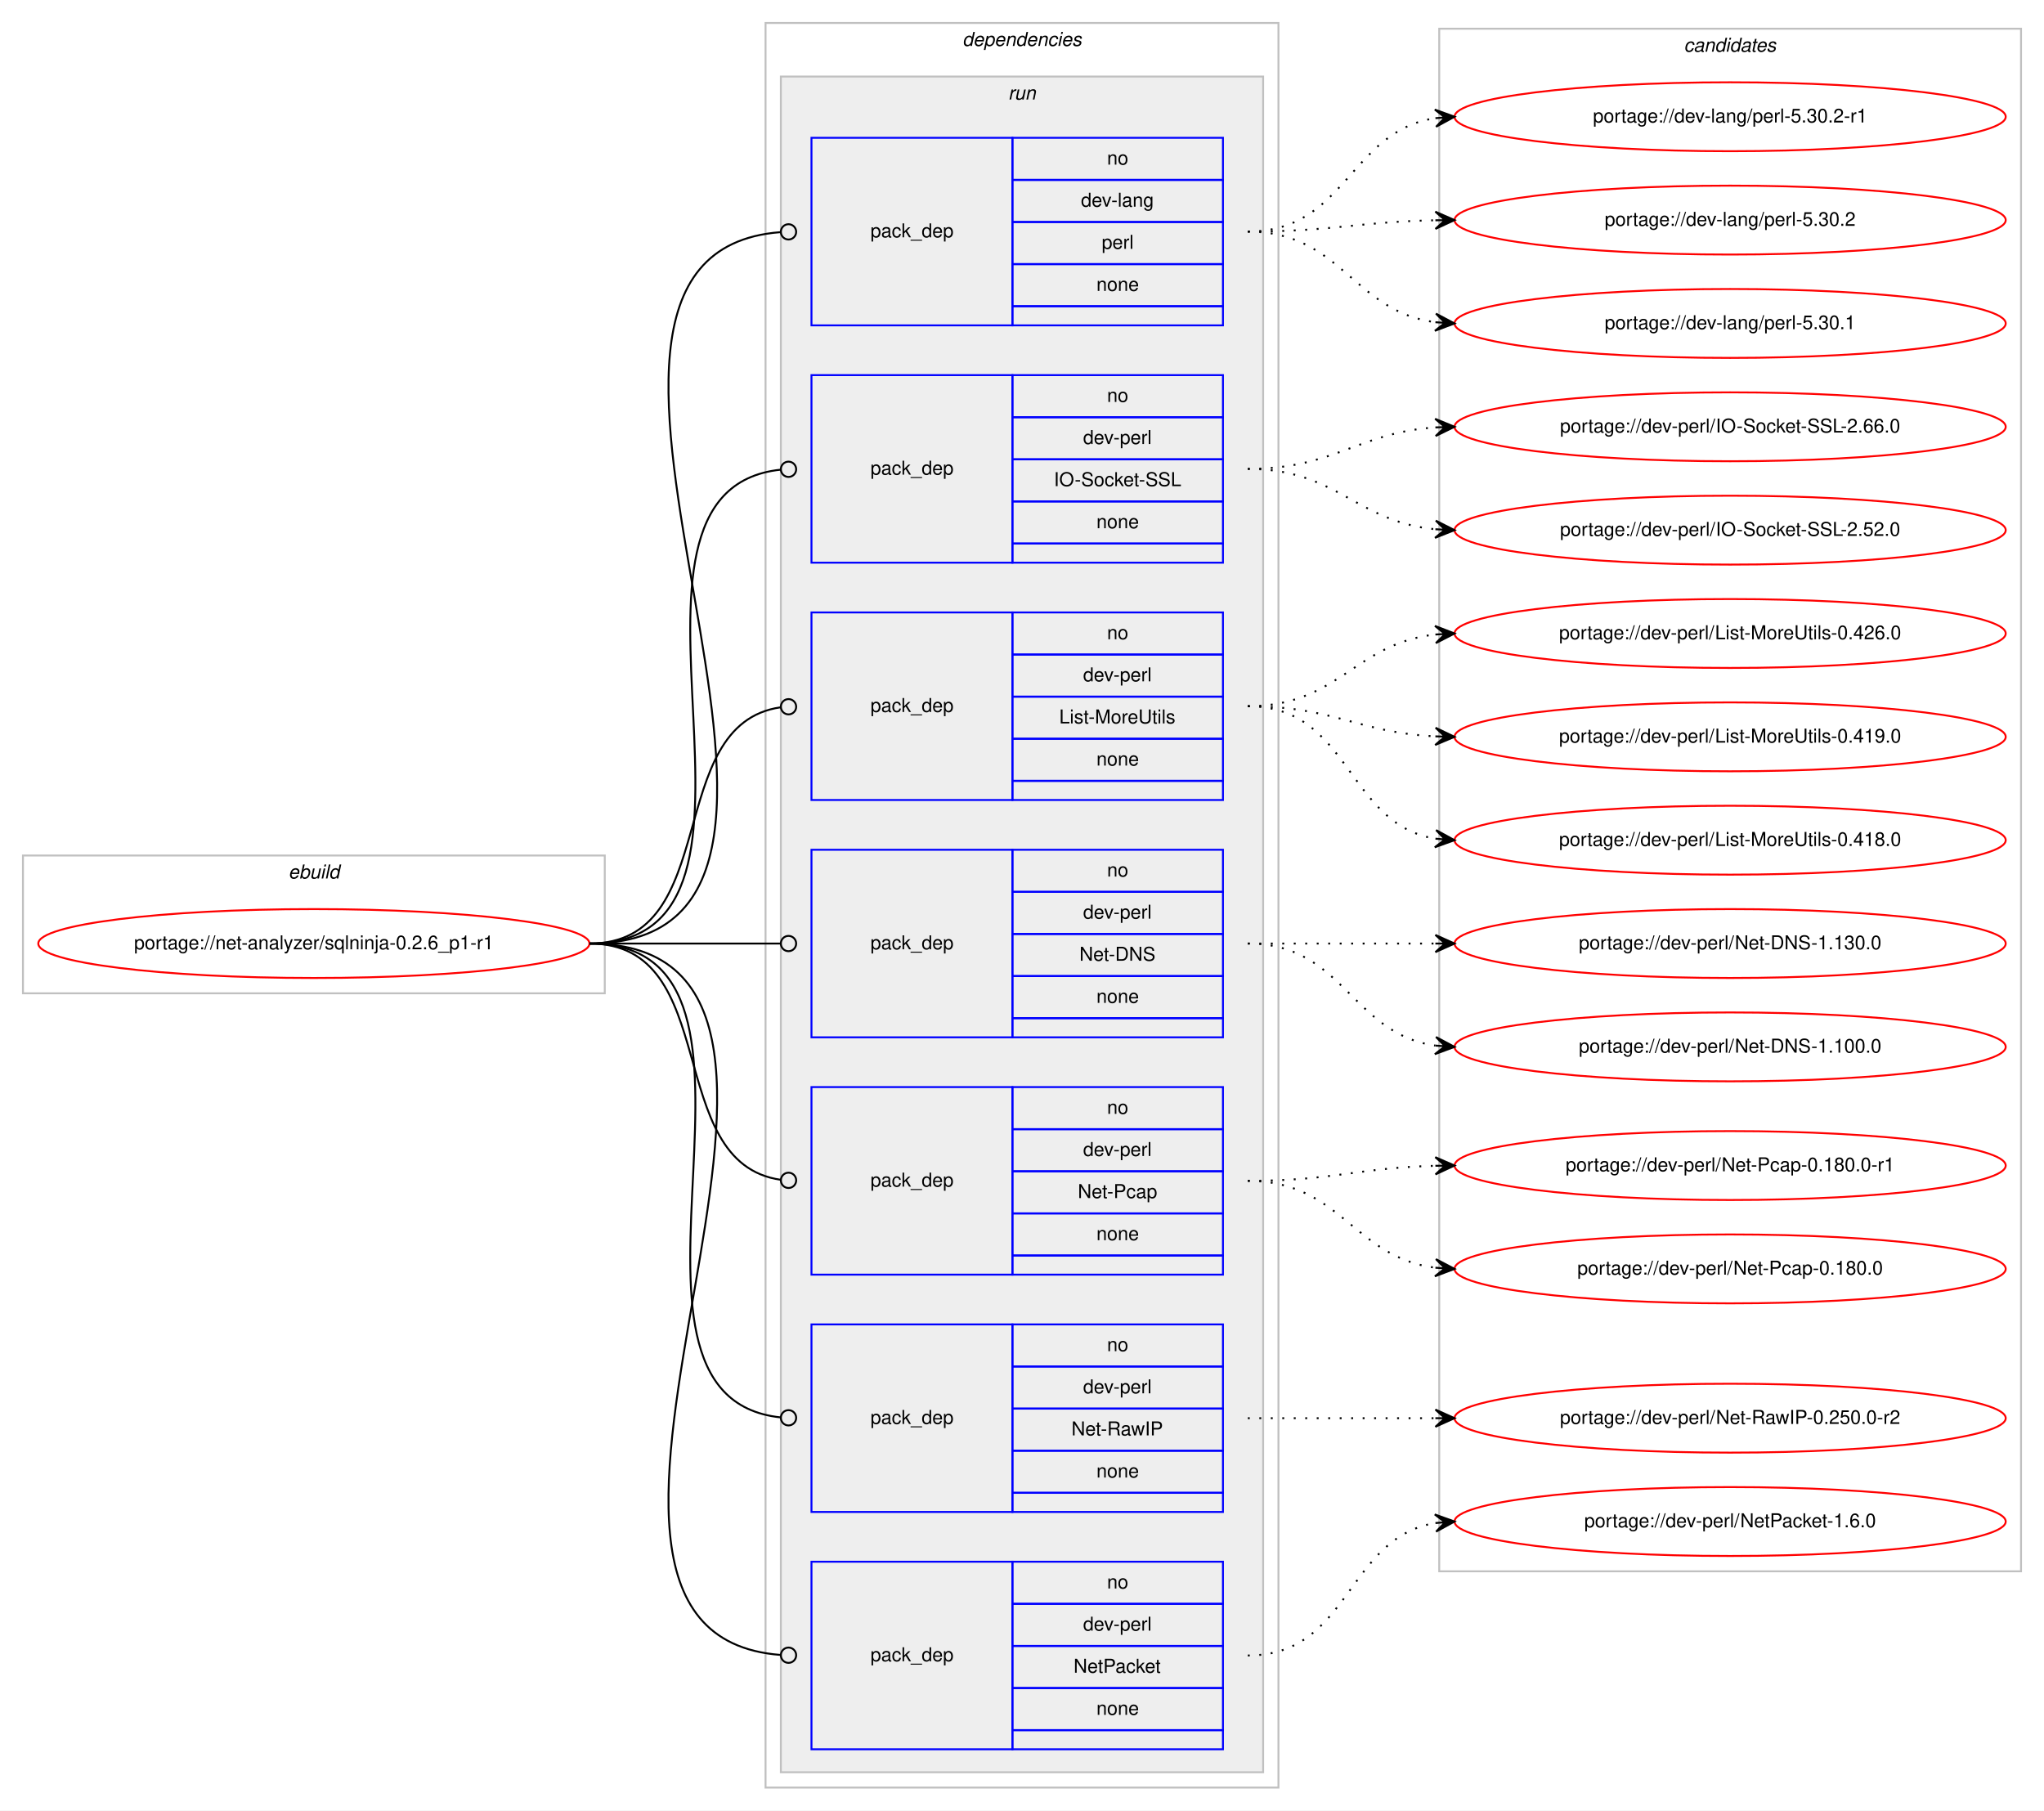
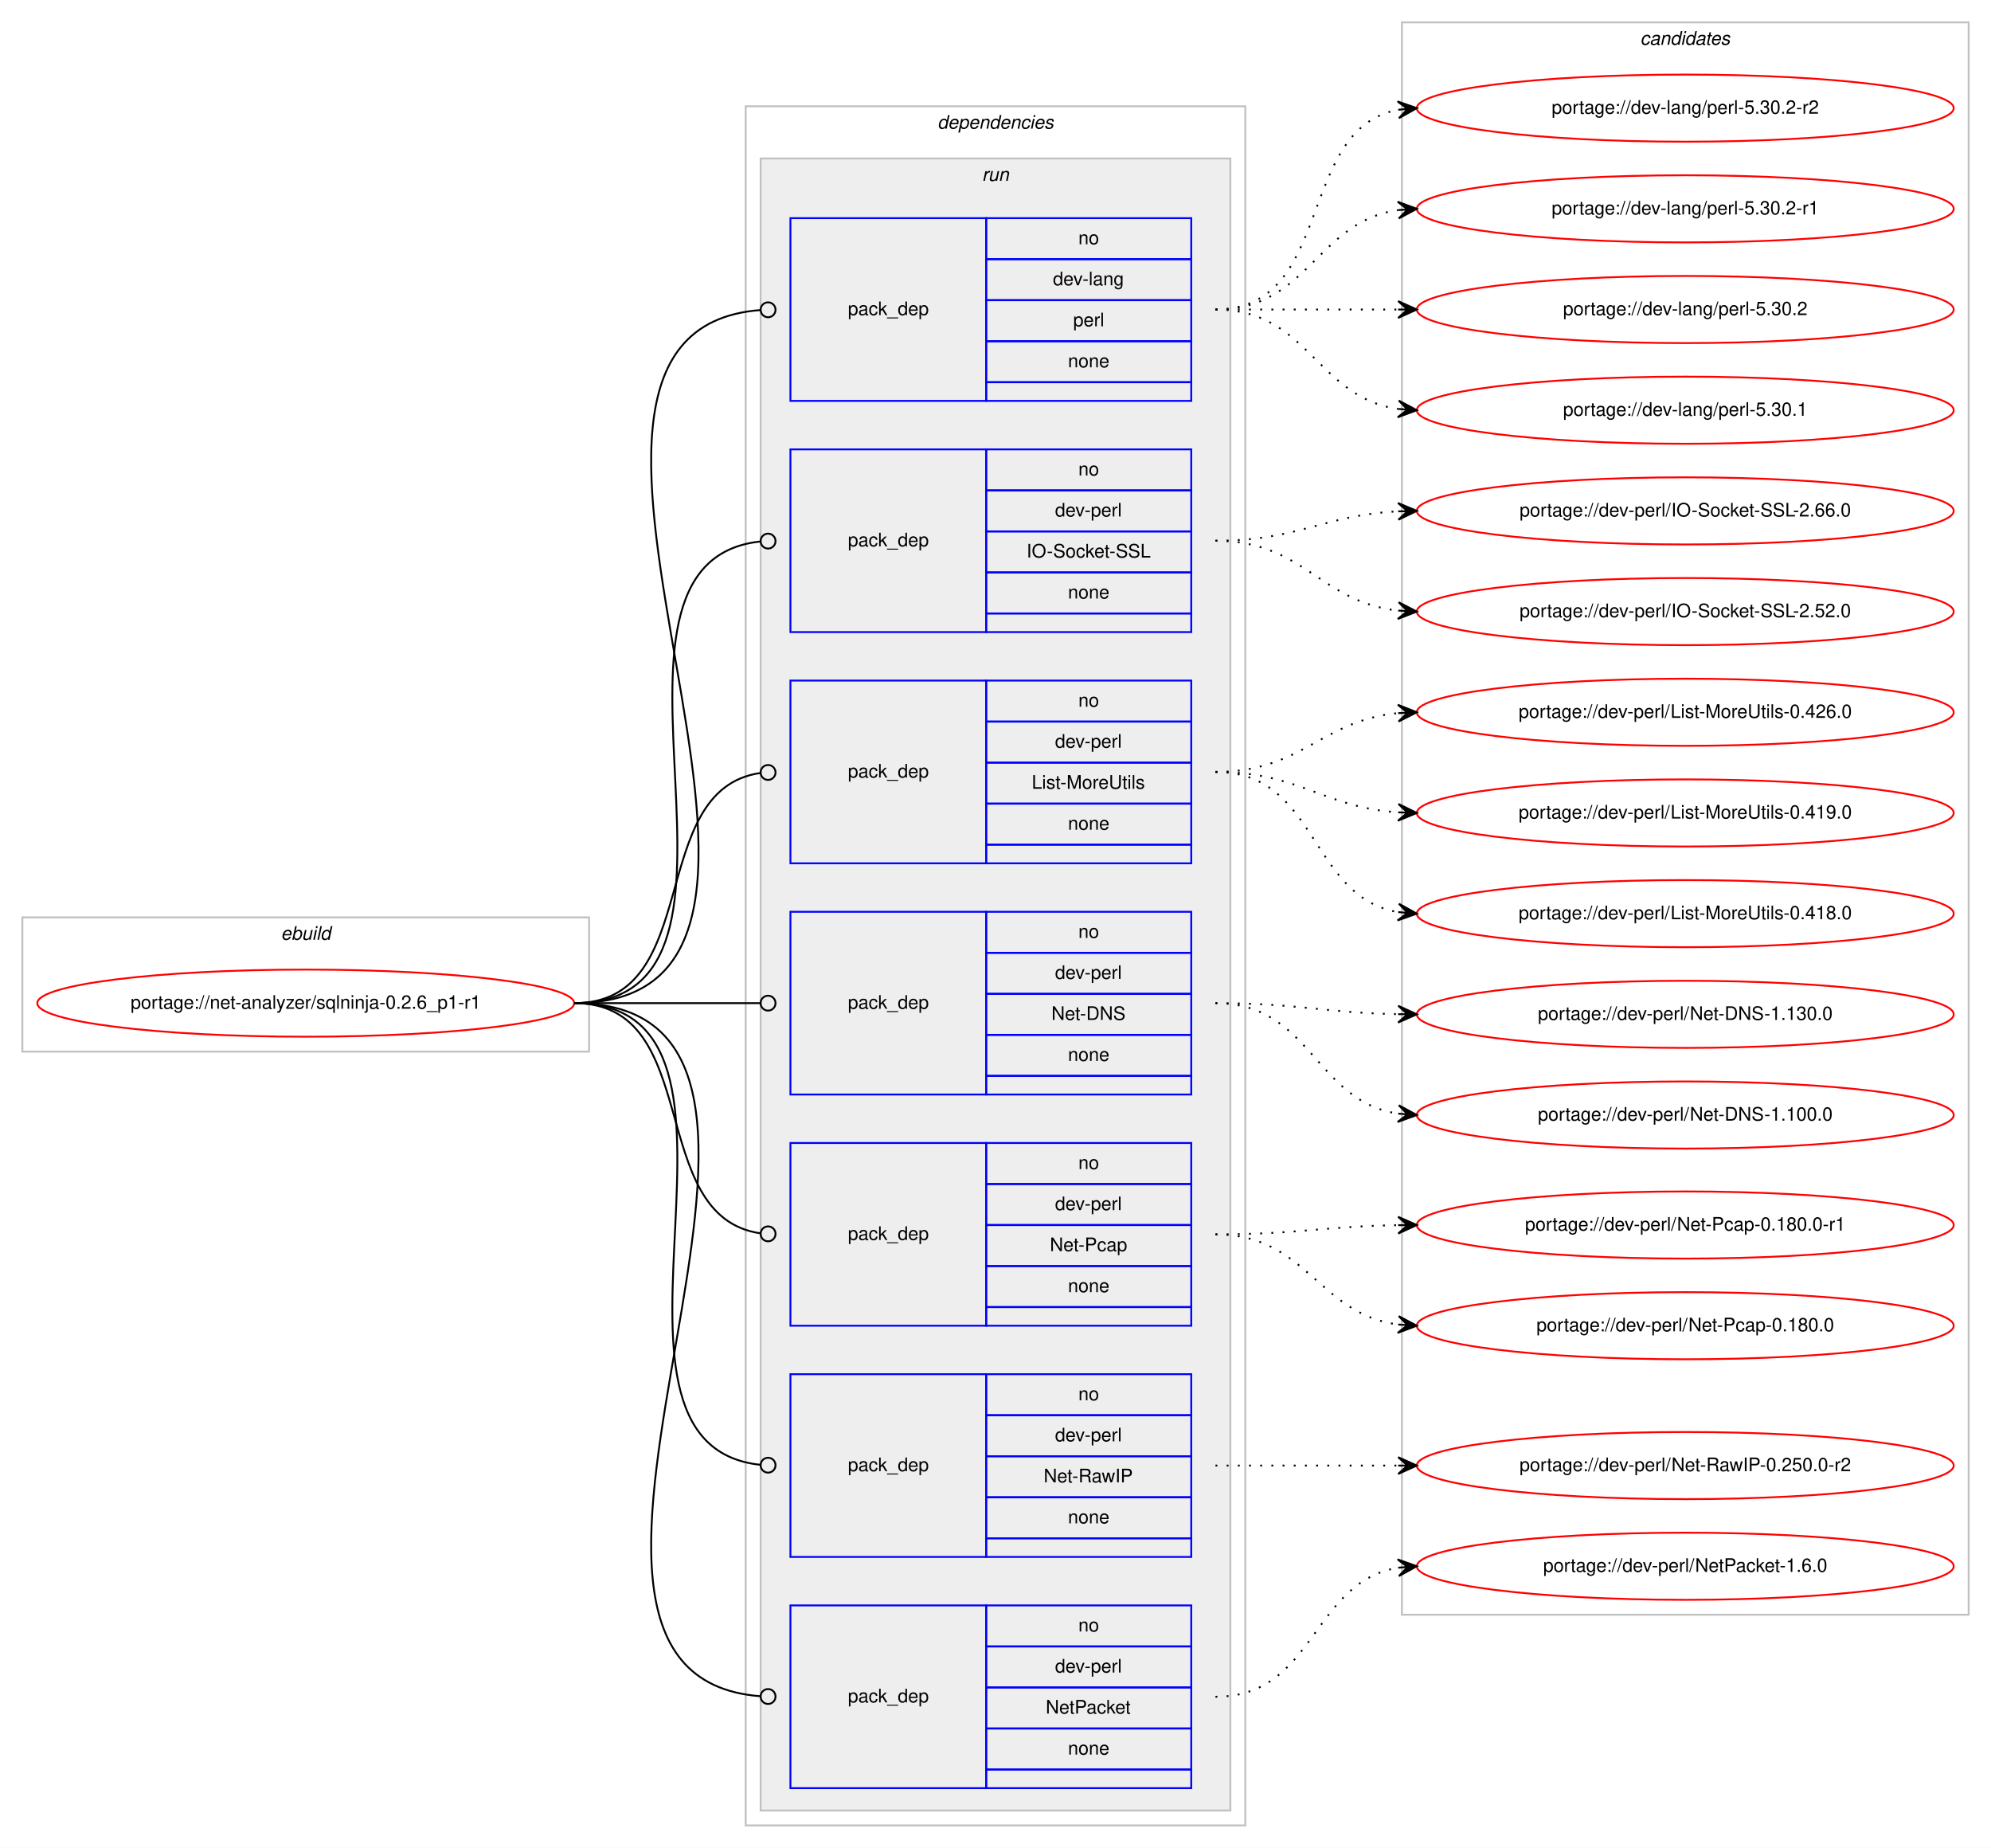
- <svg xmlns="http://www.w3.org/2000/svg" xmlns:xlink="http://www.w3.org/1999/xlink" width="1068pt" height="946pt" viewBox="0.00 0.00 1068.00 946.00">
-   <g id="graph0" class="graph" transform="scale(1 1) rotate(0) translate(4 942)">
-     <polygon fill="#ffffff" stroke="transparent" points="-4,4 -4,-942 1064,-942 1064,4 -4,4" />
+ <svg xmlns="http://www.w3.org/2000/svg" xmlns:xlink="http://www.w3.org/1999/xlink" width="1068pt" height="991pt" viewBox="0.00 0.00 1068.00 991.00">
+   <g id="graph0" class="graph" transform="scale(1 1) rotate(0) translate(4 987)">
+     <polygon fill="#ffffff" stroke="transparent" points="-4,4 -4,-987 1064,-987 1064,4 -4,4" />
    <g id="clust1" class="cluster">
      <polygon fill="none" stroke="#c0c0c0" points="8,-423 8,-495 312,-495 312,-423 8,-423" />
      <text text-anchor="start" x="146.663" y="-483" font-family="Helvetica,sans-Serif" font-style="italic" font-size="10.00" fill="#000000">ebuild</text>
    </g>
    <g id="clust2" class="cluster">
      <polygon fill="none" stroke="#c0c0c0" points="396,-8 396,-930 664,-930 664,-8 396,-8" />
      <text text-anchor="start" x="498.875" y="-918" font-family="Helvetica,sans-Serif" font-style="italic" font-size="10.00" fill="#000000">dependencies</text>
    </g>
    <g id="clust5" class="cluster">
      <polygon fill="#eeeeee" stroke="#c0c0c0" points="404,-16 404,-902 656,-902 656,-16 404,-16" />
      <text text-anchor="start" x="522.777" y="-890" font-family="Helvetica,sans-Serif" font-style="italic" font-size="10.00" fill="#000000">run</text>
    </g>
    <g id="clust13" class="cluster">
-       <polygon fill="none" stroke="#c0c0c0" points="748,-121 748,-927 1052,-927 1052,-121 748,-121" />
-       <text text-anchor="start" x="875.824" y="-915" font-family="Helvetica,sans-Serif" font-style="italic" font-size="10.00" fill="#000000">candidates</text>
+       <polygon fill="none" stroke="#c0c0c0" points="748,-121 748,-975 1052,-975 1052,-121 748,-121" />
+       <text text-anchor="start" x="875.824" y="-963" font-family="Helvetica,sans-Serif" font-style="italic" font-size="10.00" fill="#000000">candidates</text>
    </g>
    <g id="node1" class="node">
      <g id="a_node1">
        <a xlink:href="../net-analyzer/sqlninja-0.2.6_p1-r1.svg" xlink:title="portage://net-analyzer/sqlninja-0.2.6_p1-r1">
          <ellipse fill="none" stroke="#ff0000" cx="160" cy="-449" rx="144" ry="18" />
          <text text-anchor="middle" x="160" y="-446" font-family="Helvetica,sans-Serif" font-size="10.00" fill="#000000">portage://net-analyzer/sqlninja-0.2.6_p1-r1</text>
        </a>
      </g>
    </g>
    <g id="node2" class="node">
      <polygon fill="none" stroke="#0000ff" points="420,-772 420,-870 525,-870 525,-772 420,-772" />
      <text text-anchor="start" x="450.823" y="-818" font-family="Helvetica,sans-Serif" font-size="10.00" fill="#000000">pack_dep</text>
      <polygon fill="none" stroke="#0000ff" points="525,-848 525,-870 635,-870 635,-848 525,-848" />
      <text text-anchor="start" x="574.441" y="-856" font-family="Helvetica,sans-Serif" font-size="10.00" fill="#000000">no</text>
      <polygon fill="none" stroke="#0000ff" points="525,-826 525,-848 635,-848 635,-826 525,-826" />
      <text text-anchor="start" x="560.828" y="-834" font-family="Helvetica,sans-Serif" font-size="10.00" fill="#000000">dev-lang</text>
      <polygon fill="none" stroke="#0000ff" points="525,-804 525,-826 635,-826 635,-804 525,-804" />
      <text text-anchor="start" x="571.667" y="-812" font-family="Helvetica,sans-Serif" font-size="10.00" fill="#000000">perl</text>
      <polygon fill="none" stroke="#0000ff" points="525,-782 525,-804 635,-804 635,-782 525,-782" />
      <text text-anchor="start" x="568.882" y="-790" font-family="Helvetica,sans-Serif" font-size="10.00" fill="#000000">none</text>
      <polygon fill="none" stroke="#0000ff" points="525,-772 525,-782 635,-782 635,-772 525,-772" />
    </g>
    <g id="edge1" class="edge">
      <path fill="none" stroke="#000000" d="M304,-449C473.302,-449 247.574,-808.751 403.76,-820.696" />
      <ellipse fill="none" stroke="#000000" cx="408.003" cy="-820.852" rx="4" ry="4" />
    </g>
    <g id="node3" class="node">
      <polygon fill="none" stroke="#0000ff" points="420,-648 420,-746 525,-746 525,-648 420,-648" />
      <text text-anchor="start" x="450.823" y="-694" font-family="Helvetica,sans-Serif" font-size="10.00" fill="#000000">pack_dep</text>
      <polygon fill="none" stroke="#0000ff" points="525,-724 525,-746 635,-746 635,-724 525,-724" />
      <text text-anchor="start" x="574.441" y="-732" font-family="Helvetica,sans-Serif" font-size="10.00" fill="#000000">no</text>
      <polygon fill="none" stroke="#0000ff" points="525,-702 525,-724 635,-724 635,-702 525,-702" />
      <text text-anchor="start" x="561.943" y="-710" font-family="Helvetica,sans-Serif" font-size="10.00" fill="#000000">dev-perl</text>
      <polygon fill="none" stroke="#0000ff" points="525,-680 525,-702 635,-702 635,-680 525,-680" />
      <text text-anchor="start" x="546.66" y="-688" font-family="Helvetica,sans-Serif" font-size="10.00" fill="#000000">IO-Socket-SSL</text>
      <polygon fill="none" stroke="#0000ff" points="525,-658 525,-680 635,-680 635,-658 525,-658" />
      <text text-anchor="start" x="568.882" y="-666" font-family="Helvetica,sans-Serif" font-size="10.00" fill="#000000">none</text>
      <polygon fill="none" stroke="#0000ff" points="525,-648 525,-658 635,-658 635,-648 525,-648" />
    </g>
    <g id="edge2" class="edge">
      <path fill="none" stroke="#000000" d="M304,-449C421.403,-449 297.849,-685.511 403.957,-696.598" />
      <ellipse fill="none" stroke="#000000" cx="408.005" cy="-696.8" rx="4" ry="4" />
    </g>
    <g id="node4" class="node">
      <polygon fill="none" stroke="#0000ff" points="420,-524 420,-622 525,-622 525,-524 420,-524" />
      <text text-anchor="start" x="450.823" y="-570" font-family="Helvetica,sans-Serif" font-size="10.00" fill="#000000">pack_dep</text>
      <polygon fill="none" stroke="#0000ff" points="525,-600 525,-622 635,-622 635,-600 525,-600" />
      <text text-anchor="start" x="574.441" y="-608" font-family="Helvetica,sans-Serif" font-size="10.00" fill="#000000">no</text>
      <polygon fill="none" stroke="#0000ff" points="525,-578 525,-600 635,-600 635,-578 525,-578" />
      <text text-anchor="start" x="561.943" y="-586" font-family="Helvetica,sans-Serif" font-size="10.00" fill="#000000">dev-perl</text>
      <polygon fill="none" stroke="#0000ff" points="525,-556 525,-578 635,-578 635,-556 525,-556" />
      <text text-anchor="start" x="549.451" y="-564" font-family="Helvetica,sans-Serif" font-size="10.00" fill="#000000">List-MoreUtils</text>
      <polygon fill="none" stroke="#0000ff" points="525,-534 525,-556 635,-556 635,-534 525,-534" />
      <text text-anchor="start" x="568.882" y="-542" font-family="Helvetica,sans-Serif" font-size="10.00" fill="#000000">none</text>
      <polygon fill="none" stroke="#0000ff" points="525,-524 525,-534 635,-534 635,-524 525,-524" />
    </g>
    <g id="edge3" class="edge">
      <path fill="none" stroke="#000000" d="M304,-449C374.229,-449 341.728,-563.502 403.932,-572.447" />
      <ellipse fill="none" stroke="#000000" cx="408.009" cy="-572.726" rx="4" ry="4" />
    </g>
    <g id="node5" class="node">
      <polygon fill="none" stroke="#0000ff" points="420,-400 420,-498 525,-498 525,-400 420,-400" />
      <text text-anchor="start" x="450.823" y="-446" font-family="Helvetica,sans-Serif" font-size="10.00" fill="#000000">pack_dep</text>
      <polygon fill="none" stroke="#0000ff" points="525,-476 525,-498 635,-498 635,-476 525,-476" />
      <text text-anchor="start" x="574.441" y="-484" font-family="Helvetica,sans-Serif" font-size="10.00" fill="#000000">no</text>
      <polygon fill="none" stroke="#0000ff" points="525,-454 525,-476 635,-476 635,-454 525,-454" />
      <text text-anchor="start" x="561.943" y="-462" font-family="Helvetica,sans-Serif" font-size="10.00" fill="#000000">dev-perl</text>
      <polygon fill="none" stroke="#0000ff" points="525,-432 525,-454 635,-454 635,-432 525,-432" />
      <text text-anchor="start" x="560.004" y="-440" font-family="Helvetica,sans-Serif" font-size="10.00" fill="#000000">Net-DNS</text>
      <polygon fill="none" stroke="#0000ff" points="525,-410 525,-432 635,-432 635,-410 525,-410" />
      <text text-anchor="start" x="568.882" y="-418" font-family="Helvetica,sans-Serif" font-size="10.00" fill="#000000">none</text>
      <polygon fill="none" stroke="#0000ff" points="525,-400 525,-410 635,-410 635,-400 525,-400" />
    </g>
    <g id="edge4" class="edge">
      <path fill="none" stroke="#000000" d="M304,-449C349.188,-449 362.47,-449 403.919,-449" />
      <ellipse fill="none" stroke="#000000" cx="408" cy="-449" rx="4" ry="4" />
    </g>
    <g id="node6" class="node">
      <polygon fill="none" stroke="#0000ff" points="420,-276 420,-374 525,-374 525,-276 420,-276" />
      <text text-anchor="start" x="450.823" y="-322" font-family="Helvetica,sans-Serif" font-size="10.00" fill="#000000">pack_dep</text>
      <polygon fill="none" stroke="#0000ff" points="525,-352 525,-374 635,-374 635,-352 525,-352" />
      <text text-anchor="start" x="574.441" y="-360" font-family="Helvetica,sans-Serif" font-size="10.00" fill="#000000">no</text>
      <polygon fill="none" stroke="#0000ff" points="525,-330 525,-352 635,-352 635,-330 525,-330" />
      <text text-anchor="start" x="561.943" y="-338" font-family="Helvetica,sans-Serif" font-size="10.00" fill="#000000">dev-perl</text>
      <polygon fill="none" stroke="#0000ff" points="525,-308 525,-330 635,-330 635,-308 525,-308" />
      <text text-anchor="start" x="559.163" y="-316" font-family="Helvetica,sans-Serif" font-size="10.00" fill="#000000">Net-Pcap</text>
      <polygon fill="none" stroke="#0000ff" points="525,-286 525,-308 635,-308 635,-286 525,-286" />
      <text text-anchor="start" x="568.882" y="-294" font-family="Helvetica,sans-Serif" font-size="10.00" fill="#000000">none</text>
      <polygon fill="none" stroke="#0000ff" points="525,-276 525,-286 635,-286 635,-276 525,-276" />
    </g>
    <g id="edge5" class="edge">
      <path fill="none" stroke="#000000" d="M304,-449C374.229,-449 341.728,-334.498 403.932,-325.553" />
      <ellipse fill="none" stroke="#000000" cx="408.009" cy="-325.274" rx="4" ry="4" />
    </g>
    <g id="node7" class="node">
      <polygon fill="none" stroke="#0000ff" points="420,-152 420,-250 525,-250 525,-152 420,-152" />
      <text text-anchor="start" x="450.823" y="-198" font-family="Helvetica,sans-Serif" font-size="10.00" fill="#000000">pack_dep</text>
      <polygon fill="none" stroke="#0000ff" points="525,-228 525,-250 635,-250 635,-228 525,-228" />
      <text text-anchor="start" x="574.441" y="-236" font-family="Helvetica,sans-Serif" font-size="10.00" fill="#000000">no</text>
      <polygon fill="none" stroke="#0000ff" points="525,-206 525,-228 635,-228 635,-206 525,-206" />
      <text text-anchor="start" x="561.943" y="-214" font-family="Helvetica,sans-Serif" font-size="10.00" fill="#000000">dev-perl</text>
      <polygon fill="none" stroke="#0000ff" points="525,-184 525,-206 635,-206 635,-184 525,-184" />
      <text text-anchor="start" x="555.835" y="-192" font-family="Helvetica,sans-Serif" font-size="10.00" fill="#000000">Net-RawIP</text>
      <polygon fill="none" stroke="#0000ff" points="525,-162 525,-184 635,-184 635,-162 525,-162" />
      <text text-anchor="start" x="568.882" y="-170" font-family="Helvetica,sans-Serif" font-size="10.00" fill="#000000">none</text>
      <polygon fill="none" stroke="#0000ff" points="525,-152 525,-162 635,-162 635,-152 525,-152" />
    </g>
    <g id="edge6" class="edge">
      <path fill="none" stroke="#000000" d="M304,-449C421.403,-449 297.849,-212.489 403.957,-201.402" />
      <ellipse fill="none" stroke="#000000" cx="408.005" cy="-201.2" rx="4" ry="4" />
    </g>
    <g id="node8" class="node">
      <polygon fill="none" stroke="#0000ff" points="420,-28 420,-126 525,-126 525,-28 420,-28" />
      <text text-anchor="start" x="450.823" y="-74" font-family="Helvetica,sans-Serif" font-size="10.00" fill="#000000">pack_dep</text>
      <polygon fill="none" stroke="#0000ff" points="525,-104 525,-126 635,-126 635,-104 525,-104" />
      <text text-anchor="start" x="574.441" y="-112" font-family="Helvetica,sans-Serif" font-size="10.00" fill="#000000">no</text>
      <polygon fill="none" stroke="#0000ff" points="525,-82 525,-104 635,-104 635,-82 525,-82" />
      <text text-anchor="start" x="561.943" y="-90" font-family="Helvetica,sans-Serif" font-size="10.00" fill="#000000">dev-perl</text>
      <polygon fill="none" stroke="#0000ff" points="525,-60 525,-82 635,-82 635,-60 525,-60" />
      <text text-anchor="start" x="556.938" y="-68" font-family="Helvetica,sans-Serif" font-size="10.00" fill="#000000">NetPacket</text>
      <polygon fill="none" stroke="#0000ff" points="525,-38 525,-60 635,-60 635,-38 525,-38" />
      <text text-anchor="start" x="568.882" y="-46" font-family="Helvetica,sans-Serif" font-size="10.00" fill="#000000">none</text>
      <polygon fill="none" stroke="#0000ff" points="525,-28 525,-38 635,-38 635,-28 525,-28" />
    </g>
    <g id="edge7" class="edge">
      <path fill="none" stroke="#000000" d="M304,-449C473.302,-449 247.574,-89.249 403.76,-77.304" />
      <ellipse fill="none" stroke="#000000" cx="408.003" cy="-77.148" rx="4" ry="4" />
    </g>
    <g id="node9" class="node">
      <g id="a_node9">
-         <a xlink:href="../dev-lang/perl-5.30.2-r1.svg" xlink:title="portage://dev-lang/perl-5.30.2-r1">
-           <ellipse fill="none" stroke="#ff0000" cx="900" cy="-881" rx="144" ry="18" />
-           <text text-anchor="middle" x="900" y="-878" font-family="Helvetica,sans-Serif" font-size="10.00" fill="#000000">portage://dev-lang/perl-5.30.2-r1</text>
+         <a xlink:href="../dev-lang/perl-5.30.2-r2.svg" xlink:title="portage://dev-lang/perl-5.30.2-r2">
+           <ellipse fill="none" stroke="#ff0000" cx="900" cy="-929" rx="144" ry="18" />
+           <text text-anchor="middle" x="900" y="-926" font-family="Helvetica,sans-Serif" font-size="10.00" fill="#000000">portage://dev-lang/perl-5.30.2-r2</text>
        </a>
      </g>
    </g>
    <g id="edge8" class="edge">
-       <path fill="none" stroke="#000000" stroke-dasharray="1,5" d="M648,-821C699.264,-821 701.082,-873.296 745.778,-880.241" />
-       <polygon fill="#000000" stroke="#000000" points="756,-881 745.694,-884.747 751.014,-880.63 746.027,-880.26 746.027,-880.26 746.027,-880.26 751.014,-880.63 746.361,-875.772 756,-881 756,-881" />
+       <path fill="none" stroke="#000000" stroke-dasharray="1,5" d="M648,-821C712.303,-821 690.78,-917.91 746.031,-928.131" />
+       <polygon fill="#000000" stroke="#000000" points="756,-929 745.647,-932.614 751.019,-928.566 746.038,-928.131 746.038,-928.131 746.038,-928.131 751.019,-928.566 746.429,-923.648 756,-929 756,-929" />
    </g>
    <g id="node10" class="node">
      <g id="a_node10">
-         <a xlink:href="../dev-lang/perl-5.30.2.svg" xlink:title="portage://dev-lang/perl-5.30.2">
-           <ellipse fill="none" stroke="#ff0000" cx="900" cy="-827" rx="144" ry="18" />
-           <text text-anchor="middle" x="900" y="-824" font-family="Helvetica,sans-Serif" font-size="10.00" fill="#000000">portage://dev-lang/perl-5.30.2</text>
+         <a xlink:href="../dev-lang/perl-5.30.2-r1.svg" xlink:title="portage://dev-lang/perl-5.30.2-r1">
+           <ellipse fill="none" stroke="#ff0000" cx="900" cy="-875" rx="144" ry="18" />
+           <text text-anchor="middle" x="900" y="-872" font-family="Helvetica,sans-Serif" font-size="10.00" fill="#000000">portage://dev-lang/perl-5.30.2-r1</text>
        </a>
      </g>
    </g>
    <g id="edge9" class="edge">
-       <path fill="none" stroke="#000000" stroke-dasharray="1,5" d="M648,-821C692.506,-821 705.967,-826.142 745.865,-826.906" />
-       <polygon fill="#000000" stroke="#000000" points="756,-827 745.958,-831.407 751,-826.953 746,-826.907 746,-826.907 746,-826.907 751,-826.953 746.042,-822.407 756,-827 756,-827" />
+       <path fill="none" stroke="#000000" stroke-dasharray="1,5" d="M648,-821C698.102,-821 702.012,-868.066 745.979,-874.317" />
+       <polygon fill="#000000" stroke="#000000" points="756,-875 745.717,-878.81 751.012,-874.66 746.023,-874.32 746.023,-874.32 746.023,-874.32 751.012,-874.66 746.329,-869.831 756,-875 756,-875" />
    </g>
    <g id="node11" class="node">
      <g id="a_node11">
-         <a xlink:href="../dev-lang/perl-5.30.1.svg" xlink:title="portage://dev-lang/perl-5.30.1">
-           <ellipse fill="none" stroke="#ff0000" cx="900" cy="-773" rx="144" ry="18" />
-           <text text-anchor="middle" x="900" y="-770" font-family="Helvetica,sans-Serif" font-size="10.00" fill="#000000">portage://dev-lang/perl-5.30.1</text>
+         <a xlink:href="../dev-lang/perl-5.30.2.svg" xlink:title="portage://dev-lang/perl-5.30.2">
+           <ellipse fill="none" stroke="#ff0000" cx="900" cy="-821" rx="144" ry="18" />
+           <text text-anchor="middle" x="900" y="-818" font-family="Helvetica,sans-Serif" font-size="10.00" fill="#000000">portage://dev-lang/perl-5.30.2</text>
        </a>
      </g>
    </g>
    <g id="edge10" class="edge">
-       <path fill="none" stroke="#000000" stroke-dasharray="1,5" d="M648,-821C696.937,-821 702.838,-779.338 745.891,-773.642" />
-       <polygon fill="#000000" stroke="#000000" points="756,-773 746.306,-778.125 751.01,-773.317 746.02,-773.634 746.02,-773.634 746.02,-773.634 751.01,-773.317 745.735,-769.143 756,-773 756,-773" />
+       <path fill="none" stroke="#000000" stroke-dasharray="1,5" d="M648,-821C692.438,-821 706.02,-821 745.878,-821" />
+       <polygon fill="#000000" stroke="#000000" points="756,-821 746,-825.5 751,-821 746,-821 746,-821 746,-821 751,-821 746,-816.5 756,-821 756,-821" />
    </g>
    <g id="node12" class="node">
      <g id="a_node12">
-         <a xlink:href="../dev-perl/IO-Socket-SSL-2.66.0.svg" xlink:title="portage://dev-perl/IO-Socket-SSL-2.66.0">
-           <ellipse fill="none" stroke="#ff0000" cx="900" cy="-719" rx="144" ry="18" />
-           <text text-anchor="middle" x="900" y="-716" font-family="Helvetica,sans-Serif" font-size="10.00" fill="#000000">portage://dev-perl/IO-Socket-SSL-2.66.0</text>
+         <a xlink:href="../dev-lang/perl-5.30.1.svg" xlink:title="portage://dev-lang/perl-5.30.1">
+           <ellipse fill="none" stroke="#ff0000" cx="900" cy="-767" rx="144" ry="18" />
+           <text text-anchor="middle" x="900" y="-764" font-family="Helvetica,sans-Serif" font-size="10.00" fill="#000000">portage://dev-lang/perl-5.30.1</text>
        </a>
      </g>
    </g>
    <g id="edge11" class="edge">
-       <path fill="none" stroke="#000000" stroke-dasharray="1,5" d="M648,-697C693.446,-697 705.361,-715.935 745.961,-718.672" />
-       <polygon fill="#000000" stroke="#000000" points="756,-719 745.858,-723.171 751.003,-718.837 746.005,-718.673 746.005,-718.673 746.005,-718.673 751.003,-718.837 746.152,-714.176 756,-719 756,-719" />
+       <path fill="none" stroke="#000000" stroke-dasharray="1,5" d="M648,-821C698.102,-821 702.012,-773.934 745.979,-767.683" />
+       <polygon fill="#000000" stroke="#000000" points="756,-767 746.329,-772.169 751.012,-767.34 746.023,-767.68 746.023,-767.68 746.023,-767.68 751.012,-767.34 745.717,-763.19 756,-767 756,-767" />
    </g>
    <g id="node13" class="node">
      <g id="a_node13">
-         <a xlink:href="../dev-perl/IO-Socket-SSL-2.52.0.svg" xlink:title="portage://dev-perl/IO-Socket-SSL-2.52.0">
-           <ellipse fill="none" stroke="#ff0000" cx="900" cy="-665" rx="144" ry="18" />
-           <text text-anchor="middle" x="900" y="-662" font-family="Helvetica,sans-Serif" font-size="10.00" fill="#000000">portage://dev-perl/IO-Socket-SSL-2.52.0</text>
+         <a xlink:href="../dev-perl/IO-Socket-SSL-2.66.0.svg" xlink:title="portage://dev-perl/IO-Socket-SSL-2.66.0">
+           <ellipse fill="none" stroke="#ff0000" cx="900" cy="-713" rx="144" ry="18" />
+           <text text-anchor="middle" x="900" y="-710" font-family="Helvetica,sans-Serif" font-size="10.00" fill="#000000">portage://dev-perl/IO-Socket-SSL-2.66.0</text>
        </a>
      </g>
    </g>
    <g id="edge12" class="edge">
-       <path fill="none" stroke="#000000" stroke-dasharray="1,5" d="M648,-697C694.445,-697 704.579,-669.458 745.776,-665.477" />
-       <polygon fill="#000000" stroke="#000000" points="756,-665 746.221,-669.961 751.005,-665.233 746.011,-665.466 746.011,-665.466 746.011,-665.466 751.005,-665.233 745.801,-660.971 756,-665 756,-665" />
+       <path fill="none" stroke="#000000" stroke-dasharray="1,5" d="M648,-697C692.923,-697 705.643,-710.713 745.786,-712.749" />
+       <polygon fill="#000000" stroke="#000000" points="756,-713 745.892,-717.253 751.001,-712.877 746.003,-712.754 746.003,-712.754 746.003,-712.754 751.001,-712.877 746.114,-708.255 756,-713 756,-713" />
    </g>
    <g id="node14" class="node">
      <g id="a_node14">
-         <a xlink:href="../dev-perl/List-MoreUtils-0.426.0.svg" xlink:title="portage://dev-perl/List-MoreUtils-0.426.0">
-           <ellipse fill="none" stroke="#ff0000" cx="900" cy="-611" rx="144" ry="18" />
-           <text text-anchor="middle" x="900" y="-608" font-family="Helvetica,sans-Serif" font-size="10.00" fill="#000000">portage://dev-perl/List-MoreUtils-0.426.0</text>
+         <a xlink:href="../dev-perl/IO-Socket-SSL-2.52.0.svg" xlink:title="portage://dev-perl/IO-Socket-SSL-2.52.0">
+           <ellipse fill="none" stroke="#ff0000" cx="900" cy="-659" rx="144" ry="18" />
+           <text text-anchor="middle" x="900" y="-656" font-family="Helvetica,sans-Serif" font-size="10.00" fill="#000000">portage://dev-perl/IO-Socket-SSL-2.52.0</text>
        </a>
      </g>
    </g>
    <g id="edge13" class="edge">
-       <path fill="none" stroke="#000000" stroke-dasharray="1,5" d="M648,-573C695.307,-573 704.019,-605.844 745.898,-610.463" />
-       <polygon fill="#000000" stroke="#000000" points="756,-611 745.775,-614.963 751.007,-610.735 746.014,-610.469 746.014,-610.469 746.014,-610.469 751.007,-610.735 746.253,-605.975 756,-611 756,-611" />
+       <path fill="none" stroke="#000000" stroke-dasharray="1,5" d="M648,-697C695.307,-697 704.019,-664.156 745.898,-659.537" />
+       <polygon fill="#000000" stroke="#000000" points="756,-659 746.253,-664.025 751.007,-659.265 746.014,-659.531 746.014,-659.531 746.014,-659.531 751.007,-659.265 745.775,-655.037 756,-659 756,-659" />
    </g>
    <g id="node15" class="node">
      <g id="a_node15">
-         <a xlink:href="../dev-perl/List-MoreUtils-0.419.0.svg" xlink:title="portage://dev-perl/List-MoreUtils-0.419.0">
-           <ellipse fill="none" stroke="#ff0000" cx="900" cy="-557" rx="144" ry="18" />
-           <text text-anchor="middle" x="900" y="-554" font-family="Helvetica,sans-Serif" font-size="10.00" fill="#000000">portage://dev-perl/List-MoreUtils-0.419.0</text>
+         <a xlink:href="../dev-perl/List-MoreUtils-0.426.0.svg" xlink:title="portage://dev-perl/List-MoreUtils-0.426.0">
+           <ellipse fill="none" stroke="#ff0000" cx="900" cy="-605" rx="144" ry="18" />
+           <text text-anchor="middle" x="900" y="-602" font-family="Helvetica,sans-Serif" font-size="10.00" fill="#000000">portage://dev-perl/List-MoreUtils-0.426.0</text>
        </a>
      </g>
    </g>
    <g id="edge14" class="edge">
-       <path fill="none" stroke="#000000" stroke-dasharray="1,5" d="M648,-573C692.923,-573 705.643,-559.287 745.786,-557.251" />
-       <polygon fill="#000000" stroke="#000000" points="756,-557 746.114,-561.745 751.001,-557.123 746.003,-557.246 746.003,-557.246 746.003,-557.246 751.001,-557.123 745.892,-552.747 756,-557 756,-557" />
+       <path fill="none" stroke="#000000" stroke-dasharray="1,5" d="M648,-573C694.445,-573 704.579,-600.542 745.776,-604.523" />
+       <polygon fill="#000000" stroke="#000000" points="756,-605 745.801,-609.029 751.005,-604.767 746.011,-604.534 746.011,-604.534 746.011,-604.534 751.005,-604.767 746.221,-600.039 756,-605 756,-605" />
    </g>
    <g id="node16" class="node">
      <g id="a_node16">
-         <a xlink:href="../dev-perl/List-MoreUtils-0.418.0.svg" xlink:title="portage://dev-perl/List-MoreUtils-0.418.0">
-           <ellipse fill="none" stroke="#ff0000" cx="900" cy="-503" rx="144" ry="18" />
-           <text text-anchor="middle" x="900" y="-500" font-family="Helvetica,sans-Serif" font-size="10.00" fill="#000000">portage://dev-perl/List-MoreUtils-0.418.0</text>
+         <a xlink:href="../dev-perl/List-MoreUtils-0.419.0.svg" xlink:title="portage://dev-perl/List-MoreUtils-0.419.0">
+           <ellipse fill="none" stroke="#ff0000" cx="900" cy="-551" rx="144" ry="18" />
+           <text text-anchor="middle" x="900" y="-548" font-family="Helvetica,sans-Serif" font-size="10.00" fill="#000000">portage://dev-perl/List-MoreUtils-0.419.0</text>
        </a>
      </g>
    </g>
    <g id="edge15" class="edge">
-       <path fill="none" stroke="#000000" stroke-dasharray="1,5" d="M648,-573C701.625,-573 699.351,-511.477 745.989,-503.786" />
-       <polygon fill="#000000" stroke="#000000" points="756,-503 746.383,-508.269 751.015,-503.392 746.031,-503.783 746.031,-503.783 746.031,-503.783 751.015,-503.392 745.678,-499.297 756,-503 756,-503" />
+       <path fill="none" stroke="#000000" stroke-dasharray="1,5" d="M648,-573C693.446,-573 705.361,-554.065 745.961,-551.328" />
+       <polygon fill="#000000" stroke="#000000" points="756,-551 746.152,-555.824 751.003,-551.163 746.005,-551.327 746.005,-551.327 746.005,-551.327 751.003,-551.163 745.858,-546.829 756,-551 756,-551" />
    </g>
    <g id="node17" class="node">
      <g id="a_node17">
-         <a xlink:href="../dev-perl/Net-DNS-1.130.0.svg" xlink:title="portage://dev-perl/Net-DNS-1.130.0">
-           <ellipse fill="none" stroke="#ff0000" cx="900" cy="-449" rx="144" ry="18" />
-           <text text-anchor="middle" x="900" y="-446" font-family="Helvetica,sans-Serif" font-size="10.00" fill="#000000">portage://dev-perl/Net-DNS-1.130.0</text>
+         <a xlink:href="../dev-perl/List-MoreUtils-0.418.0.svg" xlink:title="portage://dev-perl/List-MoreUtils-0.418.0">
+           <ellipse fill="none" stroke="#ff0000" cx="900" cy="-497" rx="144" ry="18" />
+           <text text-anchor="middle" x="900" y="-494" font-family="Helvetica,sans-Serif" font-size="10.00" fill="#000000">portage://dev-perl/List-MoreUtils-0.418.0</text>
        </a>
      </g>
    </g>
    <g id="edge16" class="edge">
-       <path fill="none" stroke="#000000" stroke-dasharray="1,5" d="M648,-449C692.438,-449 706.02,-449 745.878,-449" />
-       <polygon fill="#000000" stroke="#000000" points="756,-449 746,-453.5 751,-449 746,-449 746,-449 746,-449 751,-449 746,-444.5 756,-449 756,-449" />
+       <path fill="none" stroke="#000000" stroke-dasharray="1,5" d="M648,-573C703.025,-573 698.214,-506.203 745.76,-497.853" />
+       <polygon fill="#000000" stroke="#000000" points="756,-497 746.408,-502.315 751.017,-497.415 746.035,-497.831 746.035,-497.831 746.035,-497.831 751.017,-497.415 745.661,-493.346 756,-497 756,-497" />
    </g>
    <g id="node18" class="node">
      <g id="a_node18">
-         <a xlink:href="../dev-perl/Net-DNS-1.100.0.svg" xlink:title="portage://dev-perl/Net-DNS-1.100.0">
-           <ellipse fill="none" stroke="#ff0000" cx="900" cy="-395" rx="144" ry="18" />
-           <text text-anchor="middle" x="900" y="-392" font-family="Helvetica,sans-Serif" font-size="10.00" fill="#000000">portage://dev-perl/Net-DNS-1.100.0</text>
+         <a xlink:href="../dev-perl/Net-DNS-1.130.0.svg" xlink:title="portage://dev-perl/Net-DNS-1.130.0">
+           <ellipse fill="none" stroke="#ff0000" cx="900" cy="-443" rx="144" ry="18" />
+           <text text-anchor="middle" x="900" y="-440" font-family="Helvetica,sans-Serif" font-size="10.00" fill="#000000">portage://dev-perl/Net-DNS-1.130.0</text>
        </a>
      </g>
    </g>
    <g id="edge17" class="edge">
-       <path fill="none" stroke="#000000" stroke-dasharray="1,5" d="M648,-449C698.102,-449 702.012,-401.934 745.979,-395.683" />
-       <polygon fill="#000000" stroke="#000000" points="756,-395 746.329,-400.169 751.012,-395.34 746.023,-395.68 746.023,-395.68 746.023,-395.68 751.012,-395.34 745.717,-391.19 756,-395 756,-395" />
+       <path fill="none" stroke="#000000" stroke-dasharray="1,5" d="M648,-449C692.506,-449 705.967,-443.858 745.865,-443.094" />
+       <polygon fill="#000000" stroke="#000000" points="756,-443 746.042,-447.593 751,-443.046 746,-443.093 746,-443.093 746,-443.093 751,-443.046 745.958,-438.593 756,-443 756,-443" />
    </g>
    <g id="node19" class="node">
      <g id="a_node19">
-         <a xlink:href="../dev-perl/Net-Pcap-0.180.0-r1.svg" xlink:title="portage://dev-perl/Net-Pcap-0.180.0-r1">
-           <ellipse fill="none" stroke="#ff0000" cx="900" cy="-333" rx="144" ry="18" />
-           <text text-anchor="middle" x="900" y="-330" font-family="Helvetica,sans-Serif" font-size="10.00" fill="#000000">portage://dev-perl/Net-Pcap-0.180.0-r1</text>
+         <a xlink:href="../dev-perl/Net-DNS-1.100.0.svg" xlink:title="portage://dev-perl/Net-DNS-1.100.0">
+           <ellipse fill="none" stroke="#ff0000" cx="900" cy="-389" rx="144" ry="18" />
+           <text text-anchor="middle" x="900" y="-386" font-family="Helvetica,sans-Serif" font-size="10.00" fill="#000000">portage://dev-perl/Net-DNS-1.100.0</text>
        </a>
      </g>
    </g>
    <g id="edge18" class="edge">
-       <path fill="none" stroke="#000000" stroke-dasharray="1,5" d="M648,-325C692.559,-325 705.926,-331.857 745.855,-332.874" />
-       <polygon fill="#000000" stroke="#000000" points="756,-333 745.945,-337.376 751,-332.938 746.001,-332.876 746.001,-332.876 746.001,-332.876 751,-332.938 746.057,-328.376 756,-333 756,-333" />
+       <path fill="none" stroke="#000000" stroke-dasharray="1,5" d="M648,-449C699.264,-449 701.082,-396.704 745.778,-389.759" />
+       <polygon fill="#000000" stroke="#000000" points="756,-389 746.361,-394.228 751.014,-389.37 746.027,-389.74 746.027,-389.74 746.027,-389.74 751.014,-389.37 745.694,-385.253 756,-389 756,-389" />
    </g>
    <g id="node20" class="node">
      <g id="a_node20">
-         <a xlink:href="../dev-perl/Net-Pcap-0.180.0.svg" xlink:title="portage://dev-perl/Net-Pcap-0.180.0">
-           <ellipse fill="none" stroke="#ff0000" cx="900" cy="-279" rx="144" ry="18" />
-           <text text-anchor="middle" x="900" y="-276" font-family="Helvetica,sans-Serif" font-size="10.00" fill="#000000">portage://dev-perl/Net-Pcap-0.180.0</text>
+         <a xlink:href="../dev-perl/Net-Pcap-0.180.0-r1.svg" xlink:title="portage://dev-perl/Net-Pcap-0.180.0-r1">
+           <ellipse fill="none" stroke="#ff0000" cx="900" cy="-330" rx="144" ry="18" />
+           <text text-anchor="middle" x="900" y="-327" font-family="Helvetica,sans-Serif" font-size="10.00" fill="#000000">portage://dev-perl/Net-Pcap-0.180.0-r1</text>
        </a>
      </g>
    </g>
    <g id="edge19" class="edge">
-       <path fill="none" stroke="#000000" stroke-dasharray="1,5" d="M648,-325C696.606,-325 703.101,-285.074 745.95,-279.615" />
-       <polygon fill="#000000" stroke="#000000" points="756,-279 746.294,-284.103 751.009,-279.306 746.019,-279.611 746.019,-279.611 746.019,-279.611 751.009,-279.306 745.744,-275.12 756,-279 756,-279" />
+       <path fill="none" stroke="#000000" stroke-dasharray="1,5" d="M648,-325C692.485,-325 705.983,-329.285 745.869,-329.921" />
+       <polygon fill="#000000" stroke="#000000" points="756,-330 745.965,-334.422 751,-329.961 746,-329.922 746,-329.922 746,-329.922 751,-329.961 746.035,-325.423 756,-330 756,-330" />
    </g>
    <g id="node21" class="node">
      <g id="a_node21">
+         <a xlink:href="../dev-perl/Net-Pcap-0.180.0.svg" xlink:title="portage://dev-perl/Net-Pcap-0.180.0">
+           <ellipse fill="none" stroke="#ff0000" cx="900" cy="-276" rx="144" ry="18" />
+           <text text-anchor="middle" x="900" y="-273" font-family="Helvetica,sans-Serif" font-size="10.00" fill="#000000">portage://dev-perl/Net-Pcap-0.180.0</text>
+         </a>
+       </g>
+     </g>
+     <g id="edge20" class="edge">
+       <path fill="none" stroke="#000000" stroke-dasharray="1,5" d="M648,-325C697.106,-325 702.703,-282.47 745.861,-276.656" />
+       <polygon fill="#000000" stroke="#000000" points="756,-276 746.311,-281.136 751.01,-276.323 746.021,-276.645 746.021,-276.645 746.021,-276.645 751.01,-276.323 745.73,-272.155 756,-276 756,-276" />
+     </g>
+     <g id="node22" class="node">
+       <g id="a_node22">
        <a xlink:href="../dev-perl/Net-RawIP-0.250.0-r2.svg" xlink:title="portage://dev-perl/Net-RawIP-0.250.0-r2">
          <ellipse fill="none" stroke="#ff0000" cx="900" cy="-201" rx="144" ry="18" />
          <text text-anchor="middle" x="900" y="-198" font-family="Helvetica,sans-Serif" font-size="10.00" fill="#000000">portage://dev-perl/Net-RawIP-0.250.0-r2</text>
        </a>
      </g>
    </g>
-     <g id="edge20" class="edge">
+     <g id="edge21" class="edge">
      <path fill="none" stroke="#000000" stroke-dasharray="1,5" d="M648,-201C692.438,-201 706.02,-201 745.878,-201" />
      <polygon fill="#000000" stroke="#000000" points="756,-201 746,-205.5 751,-201 746,-201 746,-201 746,-201 751,-201 746,-196.5 756,-201 756,-201" />
    </g>
-     <g id="node22" class="node">
-       <g id="a_node22">
+     <g id="node23" class="node">
+       <g id="a_node23">
        <a xlink:href="../dev-perl/NetPacket-1.6.0.svg" xlink:title="portage://dev-perl/NetPacket-1.6.0">
          <ellipse fill="none" stroke="#ff0000" cx="900" cy="-147" rx="144" ry="18" />
          <text text-anchor="middle" x="900" y="-144" font-family="Helvetica,sans-Serif" font-size="10.00" fill="#000000">portage://dev-perl/NetPacket-1.6.0</text>
        </a>
      </g>
    </g>
-     <g id="edge21" class="edge">
+     <g id="edge22" class="edge">
      <path fill="none" stroke="#000000" stroke-dasharray="1,5" d="M648,-77C701.625,-77 699.351,-138.523 745.989,-146.214" />
      <polygon fill="#000000" stroke="#000000" points="756,-147 745.678,-150.703 751.015,-146.608 746.031,-146.217 746.031,-146.217 746.031,-146.217 751.015,-146.608 746.383,-141.731 756,-147 756,-147" />
    </g>
  </g>
</svg>
